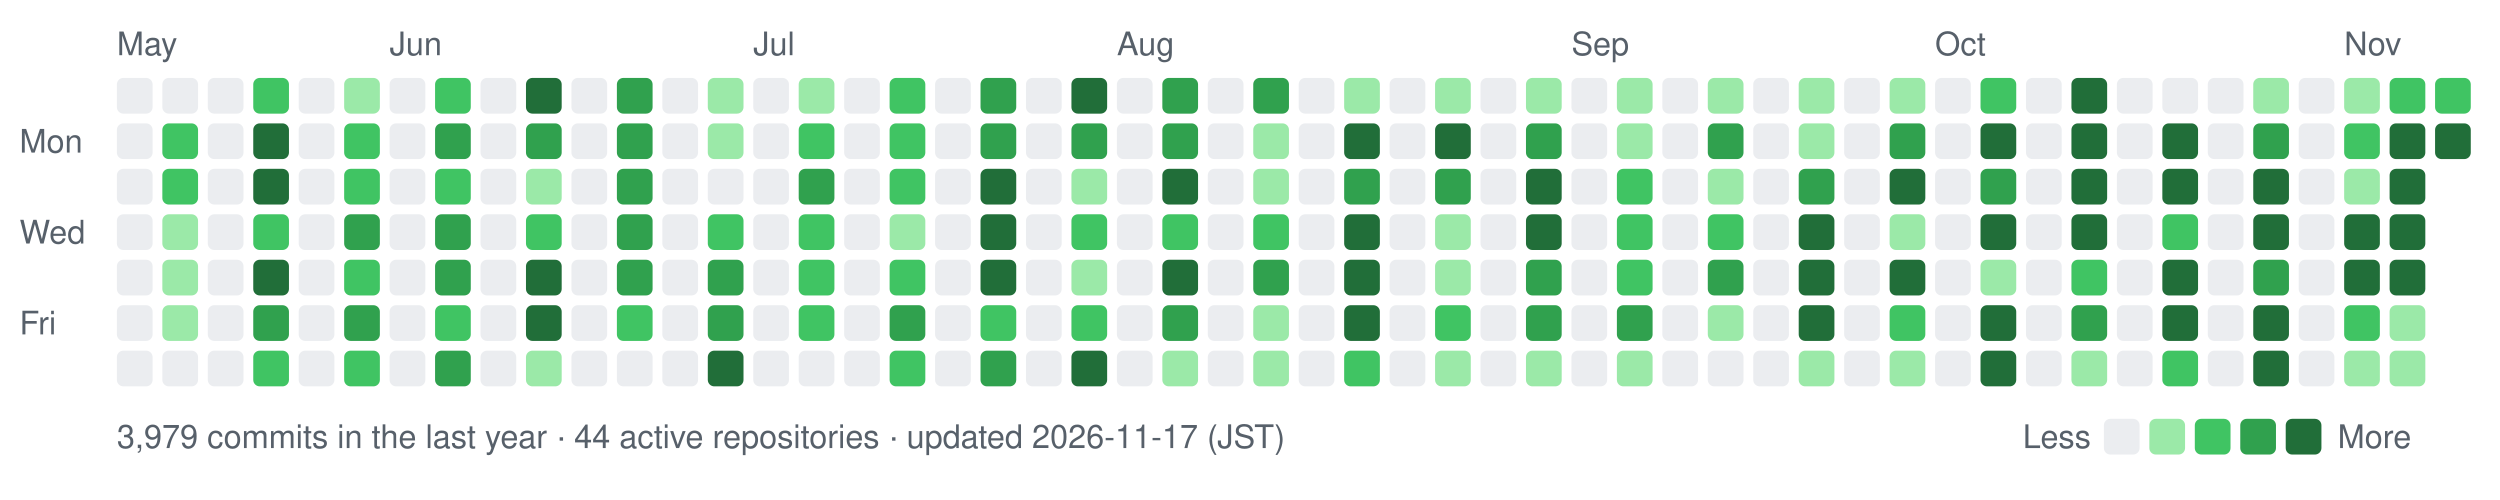
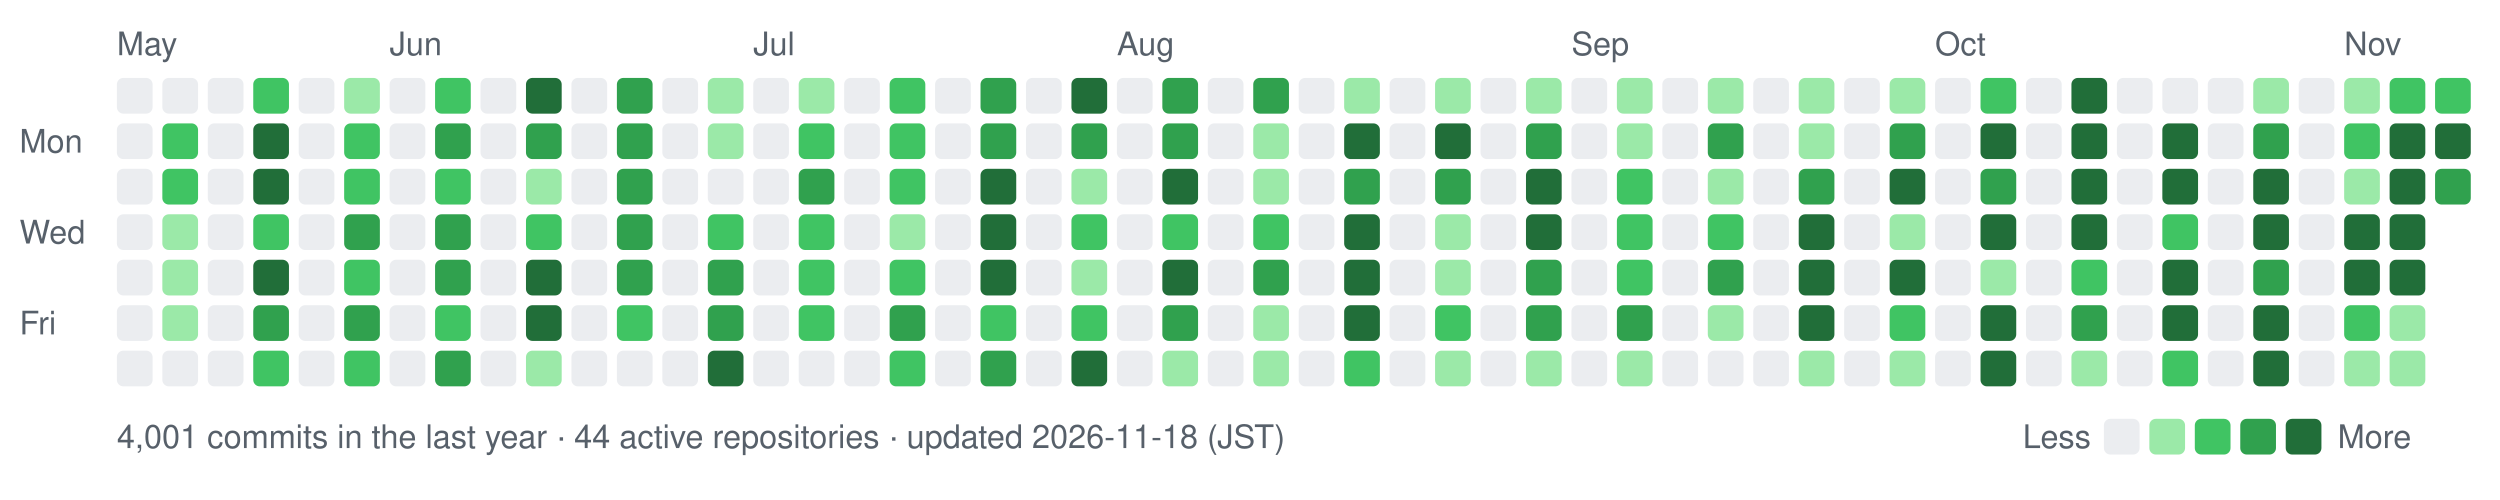
- <svg xmlns="http://www.w3.org/2000/svg" width="770" height="154" viewBox="0 0 770 154" role="img" aria-label="nexa-eng commit activity, last 52 weeks: 3979 commits">
+ <svg xmlns="http://www.w3.org/2000/svg" width="770" height="154" viewBox="0 0 770 154" role="img" aria-label="nexa-eng commit activity, last 52 weeks: 4001 commits">
  <text x="36" y="17" fill="#57606a" font-family="-apple-system,BlinkMacSystemFont,'Segoe UI',Helvetica,Arial,sans-serif" font-size="10">May</text>
  <text x="120" y="17" fill="#57606a" font-family="-apple-system,BlinkMacSystemFont,'Segoe UI',Helvetica,Arial,sans-serif" font-size="10">Jun</text>
  <text x="232" y="17" fill="#57606a" font-family="-apple-system,BlinkMacSystemFont,'Segoe UI',Helvetica,Arial,sans-serif" font-size="10">Jul</text>
  <text x="344" y="17" fill="#57606a" font-family="-apple-system,BlinkMacSystemFont,'Segoe UI',Helvetica,Arial,sans-serif" font-size="10">Aug</text>
  <text x="484" y="17" fill="#57606a" font-family="-apple-system,BlinkMacSystemFont,'Segoe UI',Helvetica,Arial,sans-serif" font-size="10">Sep</text>
  <text x="596" y="17" fill="#57606a" font-family="-apple-system,BlinkMacSystemFont,'Segoe UI',Helvetica,Arial,sans-serif" font-size="10">Oct</text>
  <text x="722" y="17" fill="#57606a" font-family="-apple-system,BlinkMacSystemFont,'Segoe UI',Helvetica,Arial,sans-serif" font-size="10">Nov</text>
  <text x="6" y="47" fill="#57606a" font-family="-apple-system,BlinkMacSystemFont,'Segoe UI',Helvetica,Arial,sans-serif" font-size="10">Mon</text>
  <text x="6" y="75" fill="#57606a" font-family="-apple-system,BlinkMacSystemFont,'Segoe UI',Helvetica,Arial,sans-serif" font-size="10">Wed</text>
  <text x="6" y="103" fill="#57606a" font-family="-apple-system,BlinkMacSystemFont,'Segoe UI',Helvetica,Arial,sans-serif" font-size="10">Fri</text>
  <rect x="36" y="24" width="11" height="11" rx="2" fill="#ebedf0" data-date="2026-05-16" data-count="0" />
  <rect x="36" y="38" width="11" height="11" rx="2" fill="#ebedf0" data-date="2026-05-17" data-count="0" />
  <rect x="36" y="52" width="11" height="11" rx="2" fill="#ebedf0" data-date="2026-05-18" data-count="0" />
  <rect x="36" y="66" width="11" height="11" rx="2" fill="#ebedf0" data-date="2026-05-19" data-count="0" />
  <rect x="36" y="80" width="11" height="11" rx="2" fill="#ebedf0" data-date="2026-05-20" data-count="0" />
  <rect x="36" y="94" width="11" height="11" rx="2" fill="#ebedf0" data-date="2026-05-21" data-count="0" />
  <rect x="36" y="108" width="11" height="11" rx="2" fill="#ebedf0" data-date="2026-05-22" data-count="0" />
  <rect x="50" y="24" width="11" height="11" rx="2" fill="#ebedf0" data-date="2026-05-17" data-count="0" />
  <rect x="50" y="38" width="11" height="11" rx="2" fill="#40c463" data-date="2026-05-18" data-count="15" />
  <rect x="50" y="52" width="11" height="11" rx="2" fill="#40c463" data-date="2026-05-19" data-count="11" />
  <rect x="50" y="66" width="11" height="11" rx="2" fill="#9be9a8" data-date="2026-05-20" data-count="2" />
  <rect x="50" y="80" width="11" height="11" rx="2" fill="#9be9a8" data-date="2026-05-21" data-count="6" />
  <rect x="50" y="94" width="11" height="11" rx="2" fill="#9be9a8" data-date="2026-05-22" data-count="5" />
  <rect x="50" y="108" width="11" height="11" rx="2" fill="#ebedf0" data-date="2026-05-23" data-count="0" />
  <rect x="64" y="24" width="11" height="11" rx="2" fill="#ebedf0" data-date="2026-05-23" data-count="0" />
  <rect x="64" y="38" width="11" height="11" rx="2" fill="#ebedf0" data-date="2026-05-24" data-count="0" />
  <rect x="64" y="52" width="11" height="11" rx="2" fill="#ebedf0" data-date="2026-05-25" data-count="0" />
  <rect x="64" y="66" width="11" height="11" rx="2" fill="#ebedf0" data-date="2026-05-26" data-count="0" />
  <rect x="64" y="80" width="11" height="11" rx="2" fill="#ebedf0" data-date="2026-05-27" data-count="0" />
  <rect x="64" y="94" width="11" height="11" rx="2" fill="#ebedf0" data-date="2026-05-28" data-count="0" />
  <rect x="64" y="108" width="11" height="11" rx="2" fill="#ebedf0" data-date="2026-05-29" data-count="0" />
  <rect x="78" y="24" width="11" height="11" rx="2" fill="#40c463" data-date="2026-05-24" data-count="14" />
  <rect x="78" y="38" width="11" height="11" rx="2" fill="#216e39" data-date="2026-05-25" data-count="73" />
  <rect x="78" y="52" width="11" height="11" rx="2" fill="#216e39" data-date="2026-05-26" data-count="43" />
  <rect x="78" y="66" width="11" height="11" rx="2" fill="#40c463" data-date="2026-05-27" data-count="10" />
  <rect x="78" y="80" width="11" height="11" rx="2" fill="#216e39" data-date="2026-05-28" data-count="32" />
  <rect x="78" y="94" width="11" height="11" rx="2" fill="#30a14e" data-date="2026-05-29" data-count="23" />
  <rect x="78" y="108" width="11" height="11" rx="2" fill="#40c463" data-date="2026-05-30" data-count="11" />
  <rect x="92" y="24" width="11" height="11" rx="2" fill="#ebedf0" data-date="2026-05-30" data-count="0" />
  <rect x="92" y="38" width="11" height="11" rx="2" fill="#ebedf0" data-date="2026-05-31" data-count="0" />
  <rect x="92" y="52" width="11" height="11" rx="2" fill="#ebedf0" data-date="2026-06-01" data-count="0" />
  <rect x="92" y="66" width="11" height="11" rx="2" fill="#ebedf0" data-date="2026-06-02" data-count="0" />
  <rect x="92" y="80" width="11" height="11" rx="2" fill="#ebedf0" data-date="2026-06-03" data-count="0" />
  <rect x="92" y="94" width="11" height="11" rx="2" fill="#ebedf0" data-date="2026-06-04" data-count="0" />
  <rect x="92" y="108" width="11" height="11" rx="2" fill="#ebedf0" data-date="2026-06-05" data-count="0" />
  <rect x="106" y="24" width="11" height="11" rx="2" fill="#9be9a8" data-date="2026-05-31" data-count="2" />
  <rect x="106" y="38" width="11" height="11" rx="2" fill="#40c463" data-date="2026-06-01" data-count="9" />
  <rect x="106" y="52" width="11" height="11" rx="2" fill="#40c463" data-date="2026-06-02" data-count="12" />
  <rect x="106" y="66" width="11" height="11" rx="2" fill="#30a14e" data-date="2026-06-03" data-count="19" />
  <rect x="106" y="80" width="11" height="11" rx="2" fill="#40c463" data-date="2026-06-04" data-count="14" />
  <rect x="106" y="94" width="11" height="11" rx="2" fill="#30a14e" data-date="2026-06-05" data-count="17" />
  <rect x="106" y="108" width="11" height="11" rx="2" fill="#40c463" data-date="2026-06-06" data-count="14" />
  <rect x="120" y="24" width="11" height="11" rx="2" fill="#ebedf0" data-date="2026-06-06" data-count="0" />
  <rect x="120" y="38" width="11" height="11" rx="2" fill="#ebedf0" data-date="2026-06-07" data-count="0" />
  <rect x="120" y="52" width="11" height="11" rx="2" fill="#ebedf0" data-date="2026-06-08" data-count="0" />
  <rect x="120" y="66" width="11" height="11" rx="2" fill="#ebedf0" data-date="2026-06-09" data-count="0" />
  <rect x="120" y="80" width="11" height="11" rx="2" fill="#ebedf0" data-date="2026-06-10" data-count="0" />
  <rect x="120" y="94" width="11" height="11" rx="2" fill="#ebedf0" data-date="2026-06-11" data-count="0" />
  <rect x="120" y="108" width="11" height="11" rx="2" fill="#ebedf0" data-date="2026-06-12" data-count="0" />
  <rect x="134" y="24" width="11" height="11" rx="2" fill="#40c463" data-date="2026-06-07" data-count="14" />
  <rect x="134" y="38" width="11" height="11" rx="2" fill="#30a14e" data-date="2026-06-08" data-count="21" />
  <rect x="134" y="52" width="11" height="11" rx="2" fill="#40c463" data-date="2026-06-09" data-count="14" />
  <rect x="134" y="66" width="11" height="11" rx="2" fill="#30a14e" data-date="2026-06-10" data-count="26" />
  <rect x="134" y="80" width="11" height="11" rx="2" fill="#30a14e" data-date="2026-06-11" data-count="17" />
  <rect x="134" y="94" width="11" height="11" rx="2" fill="#40c463" data-date="2026-06-12" data-count="15" />
  <rect x="134" y="108" width="11" height="11" rx="2" fill="#30a14e" data-date="2026-06-13" data-count="19" />
  <rect x="148" y="24" width="11" height="11" rx="2" fill="#ebedf0" data-date="2026-06-13" data-count="0" />
  <rect x="148" y="38" width="11" height="11" rx="2" fill="#ebedf0" data-date="2026-06-14" data-count="0" />
  <rect x="148" y="52" width="11" height="11" rx="2" fill="#ebedf0" data-date="2026-06-15" data-count="0" />
  <rect x="148" y="66" width="11" height="11" rx="2" fill="#ebedf0" data-date="2026-06-16" data-count="0" />
  <rect x="148" y="80" width="11" height="11" rx="2" fill="#ebedf0" data-date="2026-06-17" data-count="0" />
  <rect x="148" y="94" width="11" height="11" rx="2" fill="#ebedf0" data-date="2026-06-18" data-count="0" />
  <rect x="148" y="108" width="11" height="11" rx="2" fill="#ebedf0" data-date="2026-06-19" data-count="0" />
  <rect x="162" y="24" width="11" height="11" rx="2" fill="#216e39" data-date="2026-06-14" data-count="42" />
  <rect x="162" y="38" width="11" height="11" rx="2" fill="#30a14e" data-date="2026-06-15" data-count="21" />
  <rect x="162" y="52" width="11" height="11" rx="2" fill="#9be9a8" data-date="2026-06-16" data-count="5" />
  <rect x="162" y="66" width="11" height="11" rx="2" fill="#40c463" data-date="2026-06-17" data-count="13" />
  <rect x="162" y="80" width="11" height="11" rx="2" fill="#216e39" data-date="2026-06-18" data-count="39" />
  <rect x="162" y="94" width="11" height="11" rx="2" fill="#216e39" data-date="2026-06-19" data-count="33" />
  <rect x="162" y="108" width="11" height="11" rx="2" fill="#9be9a8" data-date="2026-06-20" data-count="7" />
  <rect x="176" y="24" width="11" height="11" rx="2" fill="#ebedf0" data-date="2026-06-20" data-count="0" />
  <rect x="176" y="38" width="11" height="11" rx="2" fill="#ebedf0" data-date="2026-06-21" data-count="0" />
  <rect x="176" y="52" width="11" height="11" rx="2" fill="#ebedf0" data-date="2026-06-22" data-count="0" />
  <rect x="176" y="66" width="11" height="11" rx="2" fill="#ebedf0" data-date="2026-06-23" data-count="0" />
  <rect x="176" y="80" width="11" height="11" rx="2" fill="#ebedf0" data-date="2026-06-24" data-count="0" />
  <rect x="176" y="94" width="11" height="11" rx="2" fill="#ebedf0" data-date="2026-06-25" data-count="0" />
  <rect x="176" y="108" width="11" height="11" rx="2" fill="#ebedf0" data-date="2026-06-26" data-count="0" />
  <rect x="190" y="24" width="11" height="11" rx="2" fill="#30a14e" data-date="2026-06-21" data-count="26" />
  <rect x="190" y="38" width="11" height="11" rx="2" fill="#30a14e" data-date="2026-06-22" data-count="18" />
  <rect x="190" y="52" width="11" height="11" rx="2" fill="#30a14e" data-date="2026-06-23" data-count="27" />
  <rect x="190" y="66" width="11" height="11" rx="2" fill="#30a14e" data-date="2026-06-24" data-count="25" />
  <rect x="190" y="80" width="11" height="11" rx="2" fill="#30a14e" data-date="2026-06-25" data-count="17" />
  <rect x="190" y="94" width="11" height="11" rx="2" fill="#40c463" data-date="2026-06-26" data-count="8" />
  <rect x="190" y="108" width="11" height="11" rx="2" fill="#ebedf0" data-date="2026-06-27" data-count="0" />
  <rect x="204" y="24" width="11" height="11" rx="2" fill="#ebedf0" data-date="2026-06-27" data-count="0" />
  <rect x="204" y="38" width="11" height="11" rx="2" fill="#ebedf0" data-date="2026-06-28" data-count="0" />
  <rect x="204" y="52" width="11" height="11" rx="2" fill="#ebedf0" data-date="2026-06-29" data-count="0" />
  <rect x="204" y="66" width="11" height="11" rx="2" fill="#ebedf0" data-date="2026-06-30" data-count="0" />
  <rect x="204" y="80" width="11" height="11" rx="2" fill="#ebedf0" data-date="2026-07-01" data-count="0" />
  <rect x="204" y="94" width="11" height="11" rx="2" fill="#ebedf0" data-date="2026-07-02" data-count="0" />
  <rect x="204" y="108" width="11" height="11" rx="2" fill="#ebedf0" data-date="2026-07-03" data-count="0" />
  <rect x="218" y="24" width="11" height="11" rx="2" fill="#9be9a8" data-date="2026-06-28" data-count="3" />
  <rect x="218" y="38" width="11" height="11" rx="2" fill="#9be9a8" data-date="2026-06-29" data-count="4" />
  <rect x="218" y="52" width="11" height="11" rx="2" fill="#ebedf0" data-date="2026-06-30" data-count="0" />
  <rect x="218" y="66" width="11" height="11" rx="2" fill="#40c463" data-date="2026-07-01" data-count="12" />
  <rect x="218" y="80" width="11" height="11" rx="2" fill="#30a14e" data-date="2026-07-02" data-count="16" />
  <rect x="218" y="94" width="11" height="11" rx="2" fill="#30a14e" data-date="2026-07-03" data-count="19" />
  <rect x="218" y="108" width="11" height="11" rx="2" fill="#216e39" data-date="2026-07-04" data-count="30" />
  <rect x="232" y="24" width="11" height="11" rx="2" fill="#ebedf0" data-date="2026-07-04" data-count="0" />
  <rect x="232" y="38" width="11" height="11" rx="2" fill="#ebedf0" data-date="2026-07-05" data-count="0" />
  <rect x="232" y="52" width="11" height="11" rx="2" fill="#ebedf0" data-date="2026-07-06" data-count="0" />
  <rect x="232" y="66" width="11" height="11" rx="2" fill="#ebedf0" data-date="2026-07-07" data-count="0" />
  <rect x="232" y="80" width="11" height="11" rx="2" fill="#ebedf0" data-date="2026-07-08" data-count="0" />
  <rect x="232" y="94" width="11" height="11" rx="2" fill="#ebedf0" data-date="2026-07-09" data-count="0" />
  <rect x="232" y="108" width="11" height="11" rx="2" fill="#ebedf0" data-date="2026-07-10" data-count="0" />
  <rect x="246" y="24" width="11" height="11" rx="2" fill="#9be9a8" data-date="2026-07-05" data-count="2" />
  <rect x="246" y="38" width="11" height="11" rx="2" fill="#40c463" data-date="2026-07-06" data-count="13" />
  <rect x="246" y="52" width="11" height="11" rx="2" fill="#30a14e" data-date="2026-07-07" data-count="25" />
  <rect x="246" y="66" width="11" height="11" rx="2" fill="#40c463" data-date="2026-07-08" data-count="14" />
  <rect x="246" y="80" width="11" height="11" rx="2" fill="#40c463" data-date="2026-07-09" data-count="9" />
  <rect x="246" y="94" width="11" height="11" rx="2" fill="#40c463" data-date="2026-07-10" data-count="11" />
  <rect x="246" y="108" width="11" height="11" rx="2" fill="#ebedf0" data-date="2026-07-11" data-count="0" />
  <rect x="260" y="24" width="11" height="11" rx="2" fill="#ebedf0" data-date="2026-07-11" data-count="0" />
  <rect x="260" y="38" width="11" height="11" rx="2" fill="#ebedf0" data-date="2026-07-12" data-count="0" />
  <rect x="260" y="52" width="11" height="11" rx="2" fill="#ebedf0" data-date="2026-07-13" data-count="0" />
  <rect x="260" y="66" width="11" height="11" rx="2" fill="#ebedf0" data-date="2026-07-14" data-count="0" />
  <rect x="260" y="80" width="11" height="11" rx="2" fill="#ebedf0" data-date="2026-07-15" data-count="0" />
  <rect x="260" y="94" width="11" height="11" rx="2" fill="#ebedf0" data-date="2026-07-16" data-count="0" />
  <rect x="260" y="108" width="11" height="11" rx="2" fill="#ebedf0" data-date="2026-07-17" data-count="0" />
  <rect x="274" y="24" width="11" height="11" rx="2" fill="#40c463" data-date="2026-07-12" data-count="10" />
  <rect x="274" y="38" width="11" height="11" rx="2" fill="#40c463" data-date="2026-07-13" data-count="10" />
  <rect x="274" y="52" width="11" height="11" rx="2" fill="#40c463" data-date="2026-07-14" data-count="14" />
  <rect x="274" y="66" width="11" height="11" rx="2" fill="#9be9a8" data-date="2026-07-15" data-count="3" />
  <rect x="274" y="80" width="11" height="11" rx="2" fill="#40c463" data-date="2026-07-16" data-count="12" />
  <rect x="274" y="94" width="11" height="11" rx="2" fill="#30a14e" data-date="2026-07-17" data-count="21" />
  <rect x="274" y="108" width="11" height="11" rx="2" fill="#40c463" data-date="2026-07-18" data-count="11" />
  <rect x="288" y="24" width="11" height="11" rx="2" fill="#ebedf0" data-date="2026-07-18" data-count="0" />
  <rect x="288" y="38" width="11" height="11" rx="2" fill="#ebedf0" data-date="2026-07-19" data-count="0" />
  <rect x="288" y="52" width="11" height="11" rx="2" fill="#ebedf0" data-date="2026-07-20" data-count="0" />
  <rect x="288" y="66" width="11" height="11" rx="2" fill="#ebedf0" data-date="2026-07-21" data-count="0" />
  <rect x="288" y="80" width="11" height="11" rx="2" fill="#ebedf0" data-date="2026-07-22" data-count="0" />
  <rect x="288" y="94" width="11" height="11" rx="2" fill="#ebedf0" data-date="2026-07-23" data-count="0" />
  <rect x="288" y="108" width="11" height="11" rx="2" fill="#ebedf0" data-date="2026-07-24" data-count="0" />
  <rect x="302" y="24" width="11" height="11" rx="2" fill="#30a14e" data-date="2026-07-19" data-count="25" />
  <rect x="302" y="38" width="11" height="11" rx="2" fill="#30a14e" data-date="2026-07-20" data-count="20" />
  <rect x="302" y="52" width="11" height="11" rx="2" fill="#216e39" data-date="2026-07-21" data-count="28" />
  <rect x="302" y="66" width="11" height="11" rx="2" fill="#216e39" data-date="2026-07-22" data-count="33" />
  <rect x="302" y="80" width="11" height="11" rx="2" fill="#216e39" data-date="2026-07-23" data-count="50" />
  <rect x="302" y="94" width="11" height="11" rx="2" fill="#40c463" data-date="2026-07-24" data-count="14" />
  <rect x="302" y="108" width="11" height="11" rx="2" fill="#30a14e" data-date="2026-07-25" data-count="21" />
  <rect x="316" y="24" width="11" height="11" rx="2" fill="#ebedf0" data-date="2026-07-25" data-count="0" />
  <rect x="316" y="38" width="11" height="11" rx="2" fill="#ebedf0" data-date="2026-07-26" data-count="0" />
  <rect x="316" y="52" width="11" height="11" rx="2" fill="#ebedf0" data-date="2026-07-27" data-count="0" />
  <rect x="316" y="66" width="11" height="11" rx="2" fill="#ebedf0" data-date="2026-07-28" data-count="0" />
  <rect x="316" y="80" width="11" height="11" rx="2" fill="#ebedf0" data-date="2026-07-29" data-count="0" />
  <rect x="316" y="94" width="11" height="11" rx="2" fill="#ebedf0" data-date="2026-07-30" data-count="0" />
  <rect x="316" y="108" width="11" height="11" rx="2" fill="#ebedf0" data-date="2026-07-31" data-count="0" />
  <rect x="330" y="24" width="11" height="11" rx="2" fill="#216e39" data-date="2026-07-26" data-count="31" />
  <rect x="330" y="38" width="11" height="11" rx="2" fill="#30a14e" data-date="2026-07-27" data-count="20" />
  <rect x="330" y="52" width="11" height="11" rx="2" fill="#9be9a8" data-date="2026-07-28" data-count="4" />
  <rect x="330" y="66" width="11" height="11" rx="2" fill="#40c463" data-date="2026-07-29" data-count="11" />
  <rect x="330" y="80" width="11" height="11" rx="2" fill="#9be9a8" data-date="2026-07-30" data-count="2" />
  <rect x="330" y="94" width="11" height="11" rx="2" fill="#40c463" data-date="2026-07-31" data-count="9" />
  <rect x="330" y="108" width="11" height="11" rx="2" fill="#216e39" data-date="2026-08-01" data-count="37" />
  <rect x="344" y="24" width="11" height="11" rx="2" fill="#ebedf0" data-date="2026-08-01" data-count="0" />
  <rect x="344" y="38" width="11" height="11" rx="2" fill="#ebedf0" data-date="2026-08-02" data-count="0" />
  <rect x="344" y="52" width="11" height="11" rx="2" fill="#ebedf0" data-date="2026-08-03" data-count="0" />
  <rect x="344" y="66" width="11" height="11" rx="2" fill="#ebedf0" data-date="2026-08-04" data-count="0" />
  <rect x="344" y="80" width="11" height="11" rx="2" fill="#ebedf0" data-date="2026-08-05" data-count="0" />
  <rect x="344" y="94" width="11" height="11" rx="2" fill="#ebedf0" data-date="2026-08-06" data-count="0" />
  <rect x="344" y="108" width="11" height="11" rx="2" fill="#ebedf0" data-date="2026-08-07" data-count="0" />
  <rect x="358" y="24" width="11" height="11" rx="2" fill="#30a14e" data-date="2026-08-02" data-count="22" />
  <rect x="358" y="38" width="11" height="11" rx="2" fill="#30a14e" data-date="2026-08-03" data-count="26" />
  <rect x="358" y="52" width="11" height="11" rx="2" fill="#216e39" data-date="2026-08-04" data-count="54" />
  <rect x="358" y="66" width="11" height="11" rx="2" fill="#40c463" data-date="2026-08-05" data-count="14" />
  <rect x="358" y="80" width="11" height="11" rx="2" fill="#216e39" data-date="2026-08-06" data-count="28" />
  <rect x="358" y="94" width="11" height="11" rx="2" fill="#30a14e" data-date="2026-08-07" data-count="23" />
  <rect x="358" y="108" width="11" height="11" rx="2" fill="#9be9a8" data-date="2026-08-08" data-count="7" />
  <rect x="372" y="24" width="11" height="11" rx="2" fill="#ebedf0" data-date="2026-08-08" data-count="0" />
  <rect x="372" y="38" width="11" height="11" rx="2" fill="#ebedf0" data-date="2026-08-09" data-count="0" />
  <rect x="372" y="52" width="11" height="11" rx="2" fill="#ebedf0" data-date="2026-08-10" data-count="0" />
  <rect x="372" y="66" width="11" height="11" rx="2" fill="#ebedf0" data-date="2026-08-11" data-count="0" />
  <rect x="372" y="80" width="11" height="11" rx="2" fill="#ebedf0" data-date="2026-08-12" data-count="0" />
  <rect x="372" y="94" width="11" height="11" rx="2" fill="#ebedf0" data-date="2026-08-13" data-count="0" />
  <rect x="372" y="108" width="11" height="11" rx="2" fill="#ebedf0" data-date="2026-08-14" data-count="0" />
  <rect x="386" y="24" width="11" height="11" rx="2" fill="#30a14e" data-date="2026-08-09" data-count="18" />
  <rect x="386" y="38" width="11" height="11" rx="2" fill="#9be9a8" data-date="2026-08-10" data-count="7" />
  <rect x="386" y="52" width="11" height="11" rx="2" fill="#9be9a8" data-date="2026-08-11" data-count="2" />
  <rect x="386" y="66" width="11" height="11" rx="2" fill="#40c463" data-date="2026-08-12" data-count="12" />
  <rect x="386" y="80" width="11" height="11" rx="2" fill="#30a14e" data-date="2026-08-13" data-count="25" />
  <rect x="386" y="94" width="11" height="11" rx="2" fill="#9be9a8" data-date="2026-08-14" data-count="2" />
  <rect x="386" y="108" width="11" height="11" rx="2" fill="#9be9a8" data-date="2026-08-15" data-count="1" />
  <rect x="400" y="24" width="11" height="11" rx="2" fill="#ebedf0" data-date="2026-08-15" data-count="0" />
  <rect x="400" y="38" width="11" height="11" rx="2" fill="#ebedf0" data-date="2026-08-16" data-count="0" />
  <rect x="400" y="52" width="11" height="11" rx="2" fill="#ebedf0" data-date="2026-08-17" data-count="0" />
  <rect x="400" y="66" width="11" height="11" rx="2" fill="#ebedf0" data-date="2026-08-18" data-count="0" />
  <rect x="400" y="80" width="11" height="11" rx="2" fill="#ebedf0" data-date="2026-08-19" data-count="0" />
  <rect x="400" y="94" width="11" height="11" rx="2" fill="#ebedf0" data-date="2026-08-20" data-count="0" />
  <rect x="400" y="108" width="11" height="11" rx="2" fill="#ebedf0" data-date="2026-08-21" data-count="0" />
  <rect x="414" y="24" width="11" height="11" rx="2" fill="#9be9a8" data-date="2026-08-16" data-count="1" />
  <rect x="414" y="38" width="11" height="11" rx="2" fill="#216e39" data-date="2026-08-17" data-count="47" />
  <rect x="414" y="52" width="11" height="11" rx="2" fill="#30a14e" data-date="2026-08-18" data-count="20" />
  <rect x="414" y="66" width="11" height="11" rx="2" fill="#216e39" data-date="2026-08-19" data-count="44" />
  <rect x="414" y="80" width="11" height="11" rx="2" fill="#216e39" data-date="2026-08-20" data-count="28" />
  <rect x="414" y="94" width="11" height="11" rx="2" fill="#216e39" data-date="2026-08-21" data-count="29" />
  <rect x="414" y="108" width="11" height="11" rx="2" fill="#40c463" data-date="2026-08-22" data-count="10" />
  <rect x="428" y="24" width="11" height="11" rx="2" fill="#ebedf0" data-date="2026-08-22" data-count="0" />
  <rect x="428" y="38" width="11" height="11" rx="2" fill="#ebedf0" data-date="2026-08-23" data-count="0" />
  <rect x="428" y="52" width="11" height="11" rx="2" fill="#ebedf0" data-date="2026-08-24" data-count="0" />
  <rect x="428" y="66" width="11" height="11" rx="2" fill="#ebedf0" data-date="2026-08-25" data-count="0" />
  <rect x="428" y="80" width="11" height="11" rx="2" fill="#ebedf0" data-date="2026-08-26" data-count="0" />
  <rect x="428" y="94" width="11" height="11" rx="2" fill="#ebedf0" data-date="2026-08-27" data-count="0" />
  <rect x="428" y="108" width="11" height="11" rx="2" fill="#ebedf0" data-date="2026-08-28" data-count="0" />
  <rect x="442" y="24" width="11" height="11" rx="2" fill="#9be9a8" data-date="2026-08-23" data-count="7" />
  <rect x="442" y="38" width="11" height="11" rx="2" fill="#216e39" data-date="2026-08-24" data-count="88" />
  <rect x="442" y="52" width="11" height="11" rx="2" fill="#30a14e" data-date="2026-08-25" data-count="21" />
  <rect x="442" y="66" width="11" height="11" rx="2" fill="#9be9a8" data-date="2026-08-26" data-count="5" />
  <rect x="442" y="80" width="11" height="11" rx="2" fill="#9be9a8" data-date="2026-08-27" data-count="5" />
  <rect x="442" y="94" width="11" height="11" rx="2" fill="#40c463" data-date="2026-08-28" data-count="10" />
  <rect x="442" y="108" width="11" height="11" rx="2" fill="#9be9a8" data-date="2026-08-29" data-count="1" />
  <rect x="456" y="24" width="11" height="11" rx="2" fill="#ebedf0" data-date="2026-08-29" data-count="0" />
  <rect x="456" y="38" width="11" height="11" rx="2" fill="#ebedf0" data-date="2026-08-30" data-count="0" />
  <rect x="456" y="52" width="11" height="11" rx="2" fill="#ebedf0" data-date="2026-08-31" data-count="0" />
  <rect x="456" y="66" width="11" height="11" rx="2" fill="#ebedf0" data-date="2026-09-01" data-count="0" />
  <rect x="456" y="80" width="11" height="11" rx="2" fill="#ebedf0" data-date="2026-09-02" data-count="0" />
  <rect x="456" y="94" width="11" height="11" rx="2" fill="#ebedf0" data-date="2026-09-03" data-count="0" />
  <rect x="456" y="108" width="11" height="11" rx="2" fill="#ebedf0" data-date="2026-09-04" data-count="0" />
  <rect x="470" y="24" width="11" height="11" rx="2" fill="#9be9a8" data-date="2026-08-30" data-count="1" />
  <rect x="470" y="38" width="11" height="11" rx="2" fill="#30a14e" data-date="2026-08-31" data-count="23" />
  <rect x="470" y="52" width="11" height="11" rx="2" fill="#216e39" data-date="2026-09-01" data-count="50" />
  <rect x="470" y="66" width="11" height="11" rx="2" fill="#216e39" data-date="2026-09-02" data-count="40" />
  <rect x="470" y="80" width="11" height="11" rx="2" fill="#30a14e" data-date="2026-09-03" data-count="26" />
  <rect x="470" y="94" width="11" height="11" rx="2" fill="#30a14e" data-date="2026-09-04" data-count="24" />
  <rect x="470" y="108" width="11" height="11" rx="2" fill="#9be9a8" data-date="2026-09-05" data-count="3" />
  <rect x="484" y="24" width="11" height="11" rx="2" fill="#ebedf0" data-date="2026-09-05" data-count="0" />
  <rect x="484" y="38" width="11" height="11" rx="2" fill="#ebedf0" data-date="2026-09-06" data-count="0" />
  <rect x="484" y="52" width="11" height="11" rx="2" fill="#ebedf0" data-date="2026-09-07" data-count="0" />
  <rect x="484" y="66" width="11" height="11" rx="2" fill="#ebedf0" data-date="2026-09-08" data-count="0" />
  <rect x="484" y="80" width="11" height="11" rx="2" fill="#ebedf0" data-date="2026-09-09" data-count="0" />
  <rect x="484" y="94" width="11" height="11" rx="2" fill="#ebedf0" data-date="2026-09-10" data-count="0" />
  <rect x="484" y="108" width="11" height="11" rx="2" fill="#ebedf0" data-date="2026-09-11" data-count="0" />
  <rect x="498" y="24" width="11" height="11" rx="2" fill="#9be9a8" data-date="2026-09-06" data-count="1" />
  <rect x="498" y="38" width="11" height="11" rx="2" fill="#9be9a8" data-date="2026-09-07" data-count="5" />
  <rect x="498" y="52" width="11" height="11" rx="2" fill="#40c463" data-date="2026-09-08" data-count="10" />
  <rect x="498" y="66" width="11" height="11" rx="2" fill="#40c463" data-date="2026-09-09" data-count="12" />
  <rect x="498" y="80" width="11" height="11" rx="2" fill="#40c463" data-date="2026-09-10" data-count="11" />
  <rect x="498" y="94" width="11" height="11" rx="2" fill="#30a14e" data-date="2026-09-11" data-count="19" />
  <rect x="498" y="108" width="11" height="11" rx="2" fill="#9be9a8" data-date="2026-09-12" data-count="3" />
  <rect x="512" y="24" width="11" height="11" rx="2" fill="#ebedf0" data-date="2026-09-12" data-count="0" />
  <rect x="512" y="38" width="11" height="11" rx="2" fill="#ebedf0" data-date="2026-09-13" data-count="0" />
  <rect x="512" y="52" width="11" height="11" rx="2" fill="#ebedf0" data-date="2026-09-14" data-count="0" />
  <rect x="512" y="66" width="11" height="11" rx="2" fill="#ebedf0" data-date="2026-09-15" data-count="0" />
  <rect x="512" y="80" width="11" height="11" rx="2" fill="#ebedf0" data-date="2026-09-16" data-count="0" />
  <rect x="512" y="94" width="11" height="11" rx="2" fill="#ebedf0" data-date="2026-09-17" data-count="0" />
  <rect x="512" y="108" width="11" height="11" rx="2" fill="#ebedf0" data-date="2026-09-18" data-count="0" />
  <rect x="526" y="24" width="11" height="11" rx="2" fill="#9be9a8" data-date="2026-09-13" data-count="4" />
  <rect x="526" y="38" width="11" height="11" rx="2" fill="#30a14e" data-date="2026-09-14" data-count="21" />
  <rect x="526" y="52" width="11" height="11" rx="2" fill="#9be9a8" data-date="2026-09-15" data-count="4" />
  <rect x="526" y="66" width="11" height="11" rx="2" fill="#40c463" data-date="2026-09-16" data-count="11" />
  <rect x="526" y="80" width="11" height="11" rx="2" fill="#30a14e" data-date="2026-09-17" data-count="21" />
  <rect x="526" y="94" width="11" height="11" rx="2" fill="#9be9a8" data-date="2026-09-18" data-count="5" />
  <rect x="526" y="108" width="11" height="11" rx="2" fill="#ebedf0" data-date="2026-09-19" data-count="0" />
  <rect x="540" y="24" width="11" height="11" rx="2" fill="#ebedf0" data-date="2026-09-19" data-count="0" />
  <rect x="540" y="38" width="11" height="11" rx="2" fill="#ebedf0" data-date="2026-09-20" data-count="0" />
  <rect x="540" y="52" width="11" height="11" rx="2" fill="#ebedf0" data-date="2026-09-21" data-count="0" />
  <rect x="540" y="66" width="11" height="11" rx="2" fill="#ebedf0" data-date="2026-09-22" data-count="0" />
  <rect x="540" y="80" width="11" height="11" rx="2" fill="#ebedf0" data-date="2026-09-23" data-count="0" />
  <rect x="540" y="94" width="11" height="11" rx="2" fill="#ebedf0" data-date="2026-09-24" data-count="0" />
  <rect x="540" y="108" width="11" height="11" rx="2" fill="#ebedf0" data-date="2026-09-25" data-count="0" />
  <rect x="554" y="24" width="11" height="11" rx="2" fill="#9be9a8" data-date="2026-09-20" data-count="1" />
  <rect x="554" y="38" width="11" height="11" rx="2" fill="#9be9a8" data-date="2026-09-21" data-count="1" />
  <rect x="554" y="52" width="11" height="11" rx="2" fill="#30a14e" data-date="2026-09-22" data-count="17" />
  <rect x="554" y="66" width="11" height="11" rx="2" fill="#216e39" data-date="2026-09-23" data-count="45" />
  <rect x="554" y="80" width="11" height="11" rx="2" fill="#216e39" data-date="2026-09-24" data-count="58" />
  <rect x="554" y="94" width="11" height="11" rx="2" fill="#216e39" data-date="2026-09-25" data-count="71" />
  <rect x="554" y="108" width="11" height="11" rx="2" fill="#9be9a8" data-date="2026-09-26" data-count="1" />
  <rect x="568" y="24" width="11" height="11" rx="2" fill="#ebedf0" data-date="2026-09-26" data-count="0" />
  <rect x="568" y="38" width="11" height="11" rx="2" fill="#ebedf0" data-date="2026-09-27" data-count="0" />
  <rect x="568" y="52" width="11" height="11" rx="2" fill="#ebedf0" data-date="2026-09-28" data-count="0" />
  <rect x="568" y="66" width="11" height="11" rx="2" fill="#ebedf0" data-date="2026-09-29" data-count="0" />
  <rect x="568" y="80" width="11" height="11" rx="2" fill="#ebedf0" data-date="2026-09-30" data-count="0" />
  <rect x="568" y="94" width="11" height="11" rx="2" fill="#ebedf0" data-date="2026-10-01" data-count="0" />
  <rect x="568" y="108" width="11" height="11" rx="2" fill="#ebedf0" data-date="2026-10-02" data-count="0" />
  <rect x="582" y="24" width="11" height="11" rx="2" fill="#9be9a8" data-date="2026-09-27" data-count="3" />
  <rect x="582" y="38" width="11" height="11" rx="2" fill="#30a14e" data-date="2026-09-28" data-count="16" />
  <rect x="582" y="52" width="11" height="11" rx="2" fill="#216e39" data-date="2026-09-29" data-count="44" />
  <rect x="582" y="66" width="11" height="11" rx="2" fill="#9be9a8" data-date="2026-09-30" data-count="7" />
  <rect x="582" y="80" width="11" height="11" rx="2" fill="#216e39" data-date="2026-10-01" data-count="54" />
  <rect x="582" y="94" width="11" height="11" rx="2" fill="#40c463" data-date="2026-10-02" data-count="9" />
  <rect x="582" y="108" width="11" height="11" rx="2" fill="#9be9a8" data-date="2026-10-03" data-count="7" />
  <rect x="596" y="24" width="11" height="11" rx="2" fill="#ebedf0" data-date="2026-10-03" data-count="0" />
  <rect x="596" y="38" width="11" height="11" rx="2" fill="#ebedf0" data-date="2026-10-04" data-count="0" />
  <rect x="596" y="52" width="11" height="11" rx="2" fill="#ebedf0" data-date="2026-10-05" data-count="0" />
  <rect x="596" y="66" width="11" height="11" rx="2" fill="#ebedf0" data-date="2026-10-06" data-count="0" />
  <rect x="596" y="80" width="11" height="11" rx="2" fill="#ebedf0" data-date="2026-10-07" data-count="0" />
  <rect x="596" y="94" width="11" height="11" rx="2" fill="#ebedf0" data-date="2026-10-08" data-count="0" />
  <rect x="596" y="108" width="11" height="11" rx="2" fill="#ebedf0" data-date="2026-10-09" data-count="0" />
  <rect x="610" y="24" width="11" height="11" rx="2" fill="#40c463" data-date="2026-10-04" data-count="10" />
  <rect x="610" y="38" width="11" height="11" rx="2" fill="#216e39" data-date="2026-10-05" data-count="102" />
  <rect x="610" y="52" width="11" height="11" rx="2" fill="#30a14e" data-date="2026-10-06" data-count="26" />
  <rect x="610" y="66" width="11" height="11" rx="2" fill="#216e39" data-date="2026-10-07" data-count="28" />
  <rect x="610" y="80" width="11" height="11" rx="2" fill="#9be9a8" data-date="2026-10-08" data-count="3" />
  <rect x="610" y="94" width="11" height="11" rx="2" fill="#216e39" data-date="2026-10-09" data-count="31" />
  <rect x="610" y="108" width="11" height="11" rx="2" fill="#216e39" data-date="2026-10-10" data-count="66" />
  <rect x="624" y="24" width="11" height="11" rx="2" fill="#ebedf0" data-date="2026-10-10" data-count="0" />
  <rect x="624" y="38" width="11" height="11" rx="2" fill="#ebedf0" data-date="2026-10-11" data-count="0" />
  <rect x="624" y="52" width="11" height="11" rx="2" fill="#ebedf0" data-date="2026-10-12" data-count="0" />
  <rect x="624" y="66" width="11" height="11" rx="2" fill="#ebedf0" data-date="2026-10-13" data-count="0" />
  <rect x="624" y="80" width="11" height="11" rx="2" fill="#ebedf0" data-date="2026-10-14" data-count="0" />
  <rect x="624" y="94" width="11" height="11" rx="2" fill="#ebedf0" data-date="2026-10-15" data-count="0" />
  <rect x="624" y="108" width="11" height="11" rx="2" fill="#ebedf0" data-date="2026-10-16" data-count="0" />
  <rect x="638" y="24" width="11" height="11" rx="2" fill="#216e39" data-date="2026-10-11" data-count="36" />
  <rect x="638" y="38" width="11" height="11" rx="2" fill="#216e39" data-date="2026-10-12" data-count="28" />
  <rect x="638" y="52" width="11" height="11" rx="2" fill="#216e39" data-date="2026-10-13" data-count="41" />
  <rect x="638" y="66" width="11" height="11" rx="2" fill="#216e39" data-date="2026-10-14" data-count="33" />
  <rect x="638" y="80" width="11" height="11" rx="2" fill="#40c463" data-date="2026-10-15" data-count="14" />
  <rect x="638" y="94" width="11" height="11" rx="2" fill="#30a14e" data-date="2026-10-16" data-count="16" />
  <rect x="638" y="108" width="11" height="11" rx="2" fill="#9be9a8" data-date="2026-10-17" data-count="2" />
  <rect x="652" y="24" width="11" height="11" rx="2" fill="#ebedf0" data-date="2026-10-17" data-count="0" />
  <rect x="652" y="38" width="11" height="11" rx="2" fill="#ebedf0" data-date="2026-10-18" data-count="0" />
  <rect x="652" y="52" width="11" height="11" rx="2" fill="#ebedf0" data-date="2026-10-19" data-count="0" />
  <rect x="652" y="66" width="11" height="11" rx="2" fill="#ebedf0" data-date="2026-10-20" data-count="0" />
  <rect x="652" y="80" width="11" height="11" rx="2" fill="#ebedf0" data-date="2026-10-21" data-count="0" />
  <rect x="652" y="94" width="11" height="11" rx="2" fill="#ebedf0" data-date="2026-10-22" data-count="0" />
  <rect x="652" y="108" width="11" height="11" rx="2" fill="#ebedf0" data-date="2026-10-23" data-count="0" />
  <rect x="666" y="24" width="11" height="11" rx="2" fill="#ebedf0" data-date="2026-10-18" data-count="0" />
  <rect x="666" y="38" width="11" height="11" rx="2" fill="#216e39" data-date="2026-10-19" data-count="64" />
  <rect x="666" y="52" width="11" height="11" rx="2" fill="#216e39" data-date="2026-10-20" data-count="56" />
  <rect x="666" y="66" width="11" height="11" rx="2" fill="#40c463" data-date="2026-10-21" data-count="9" />
  <rect x="666" y="80" width="11" height="11" rx="2" fill="#216e39" data-date="2026-10-22" data-count="105" />
  <rect x="666" y="94" width="11" height="11" rx="2" fill="#216e39" data-date="2026-10-23" data-count="106" />
  <rect x="666" y="108" width="11" height="11" rx="2" fill="#40c463" data-date="2026-10-24" data-count="9" />
  <rect x="680" y="24" width="11" height="11" rx="2" fill="#ebedf0" data-date="2026-10-24" data-count="0" />
  <rect x="680" y="38" width="11" height="11" rx="2" fill="#ebedf0" data-date="2026-10-25" data-count="0" />
  <rect x="680" y="52" width="11" height="11" rx="2" fill="#ebedf0" data-date="2026-10-26" data-count="0" />
  <rect x="680" y="66" width="11" height="11" rx="2" fill="#ebedf0" data-date="2026-10-27" data-count="0" />
  <rect x="680" y="80" width="11" height="11" rx="2" fill="#ebedf0" data-date="2026-10-28" data-count="0" />
  <rect x="680" y="94" width="11" height="11" rx="2" fill="#ebedf0" data-date="2026-10-29" data-count="0" />
  <rect x="680" y="108" width="11" height="11" rx="2" fill="#ebedf0" data-date="2026-10-30" data-count="0" />
  <rect x="694" y="24" width="11" height="11" rx="2" fill="#9be9a8" data-date="2026-10-25" data-count="4" />
  <rect x="694" y="38" width="11" height="11" rx="2" fill="#30a14e" data-date="2026-10-26" data-count="22" />
  <rect x="694" y="52" width="11" height="11" rx="2" fill="#216e39" data-date="2026-10-27" data-count="45" />
  <rect x="694" y="66" width="11" height="11" rx="2" fill="#216e39" data-date="2026-10-28" data-count="60" />
  <rect x="694" y="80" width="11" height="11" rx="2" fill="#30a14e" data-date="2026-10-29" data-count="20" />
  <rect x="694" y="94" width="11" height="11" rx="2" fill="#216e39" data-date="2026-10-30" data-count="145" />
  <rect x="694" y="108" width="11" height="11" rx="2" fill="#216e39" data-date="2026-10-31" data-count="42" />
  <rect x="708" y="24" width="11" height="11" rx="2" fill="#ebedf0" data-date="2026-10-31" data-count="0" />
  <rect x="708" y="38" width="11" height="11" rx="2" fill="#ebedf0" data-date="2026-11-01" data-count="0" />
  <rect x="708" y="52" width="11" height="11" rx="2" fill="#ebedf0" data-date="2026-11-02" data-count="0" />
  <rect x="708" y="66" width="11" height="11" rx="2" fill="#ebedf0" data-date="2026-11-03" data-count="0" />
  <rect x="708" y="80" width="11" height="11" rx="2" fill="#ebedf0" data-date="2026-11-04" data-count="0" />
  <rect x="708" y="94" width="11" height="11" rx="2" fill="#ebedf0" data-date="2026-11-05" data-count="0" />
  <rect x="708" y="108" width="11" height="11" rx="2" fill="#ebedf0" data-date="2026-11-06" data-count="0" />
  <rect x="722" y="24" width="11" height="11" rx="2" fill="#9be9a8" data-date="2026-11-01" data-count="5" />
  <rect x="722" y="38" width="11" height="11" rx="2" fill="#40c463" data-date="2026-11-02" data-count="12" />
  <rect x="722" y="52" width="11" height="11" rx="2" fill="#9be9a8" data-date="2026-11-03" data-count="6" />
  <rect x="722" y="66" width="11" height="11" rx="2" fill="#216e39" data-date="2026-11-04" data-count="28" />
  <rect x="722" y="80" width="11" height="11" rx="2" fill="#216e39" data-date="2026-11-05" data-count="37" />
  <rect x="722" y="94" width="11" height="11" rx="2" fill="#40c463" data-date="2026-11-06" data-count="12" />
  <rect x="722" y="108" width="11" height="11" rx="2" fill="#9be9a8" data-date="2026-11-07" data-count="5" />
  <rect x="736" y="24" width="11" height="11" rx="2" fill="#40c463" data-date="2026-11-08" data-count="12" />
  <rect x="736" y="38" width="11" height="11" rx="2" fill="#216e39" data-date="2026-11-09" data-count="48" />
  <rect x="736" y="52" width="11" height="11" rx="2" fill="#216e39" data-date="2026-11-10" data-count="75" />
  <rect x="736" y="66" width="11" height="11" rx="2" fill="#216e39" data-date="2026-11-11" data-count="55" />
  <rect x="736" y="80" width="11" height="11" rx="2" fill="#216e39" data-date="2026-11-12" data-count="32" />
  <rect x="736" y="94" width="11" height="11" rx="2" fill="#9be9a8" data-date="2026-11-13" data-count="7" />
  <rect x="736" y="108" width="11" height="11" rx="2" fill="#9be9a8" data-date="2026-11-14" data-count="6" />
  <rect x="750" y="24" width="11" height="11" rx="2" fill="#40c463" data-date="2026-11-15" data-count="8" />
-   <rect x="750" y="38" width="11" height="11" rx="2" fill="#216e39" data-date="2026-11-16" data-count="40" />
-   <text x="36" y="138" fill="#57606a" font-family="-apple-system,BlinkMacSystemFont,'Segoe UI',Helvetica,Arial,sans-serif" font-size="10">3,979 commits in the last year · 44 active repositories · updated 2026-11-17 (JST)</text>
+   <rect x="750" y="38" width="11" height="11" rx="2" fill="#216e39" data-date="2026-11-16" data-count="41" />
+   <rect x="750" y="52" width="11" height="11" rx="2" fill="#30a14e" data-date="2026-11-17" data-count="21" />
+   <text x="36" y="138" fill="#57606a" font-family="-apple-system,BlinkMacSystemFont,'Segoe UI',Helvetica,Arial,sans-serif" font-size="10">4,001 commits in the last year · 44 active repositories · updated 2026-11-18 (JST)</text>
  <text x="644" y="138" fill="#57606a" font-family="-apple-system,BlinkMacSystemFont,'Segoe UI',Helvetica,Arial,sans-serif" font-size="10" text-anchor="end">Less</text>
  <rect x="648" y="129" width="11" height="11" rx="2" fill="#ebedf0" />
  <rect x="662" y="129" width="11" height="11" rx="2" fill="#9be9a8" />
  <rect x="676" y="129" width="11" height="11" rx="2" fill="#40c463" />
  <rect x="690" y="129" width="11" height="11" rx="2" fill="#30a14e" />
  <rect x="704" y="129" width="11" height="11" rx="2" fill="#216e39" />
  <text x="720" y="138" fill="#57606a" font-family="-apple-system,BlinkMacSystemFont,'Segoe UI',Helvetica,Arial,sans-serif" font-size="10">More</text>
</svg>
